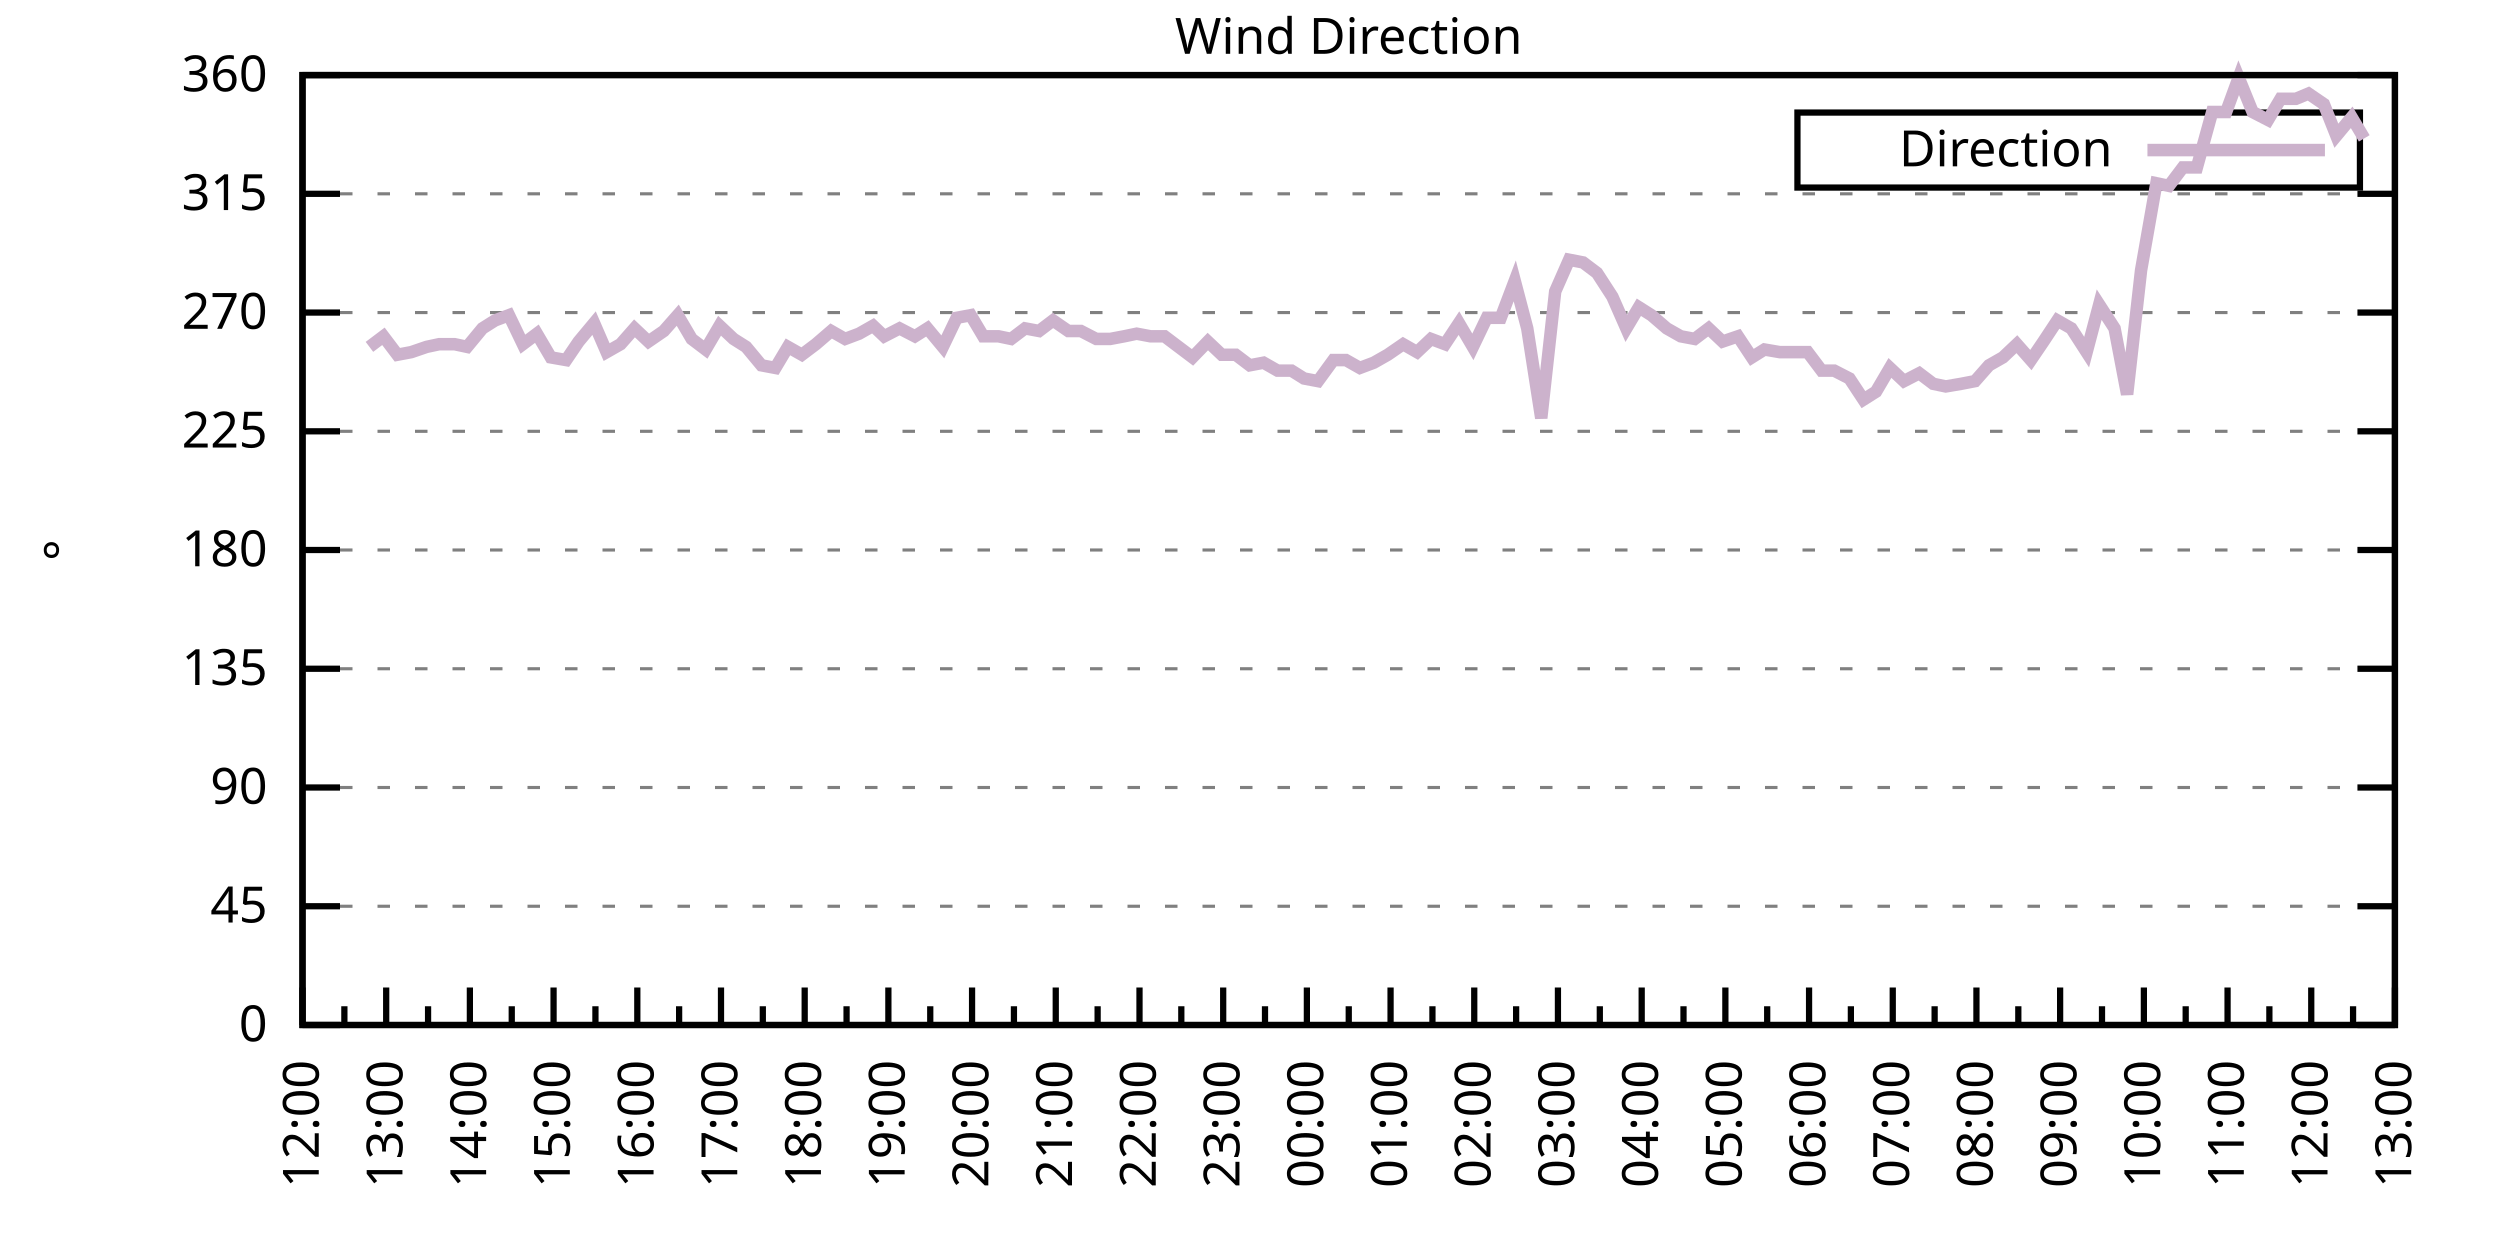
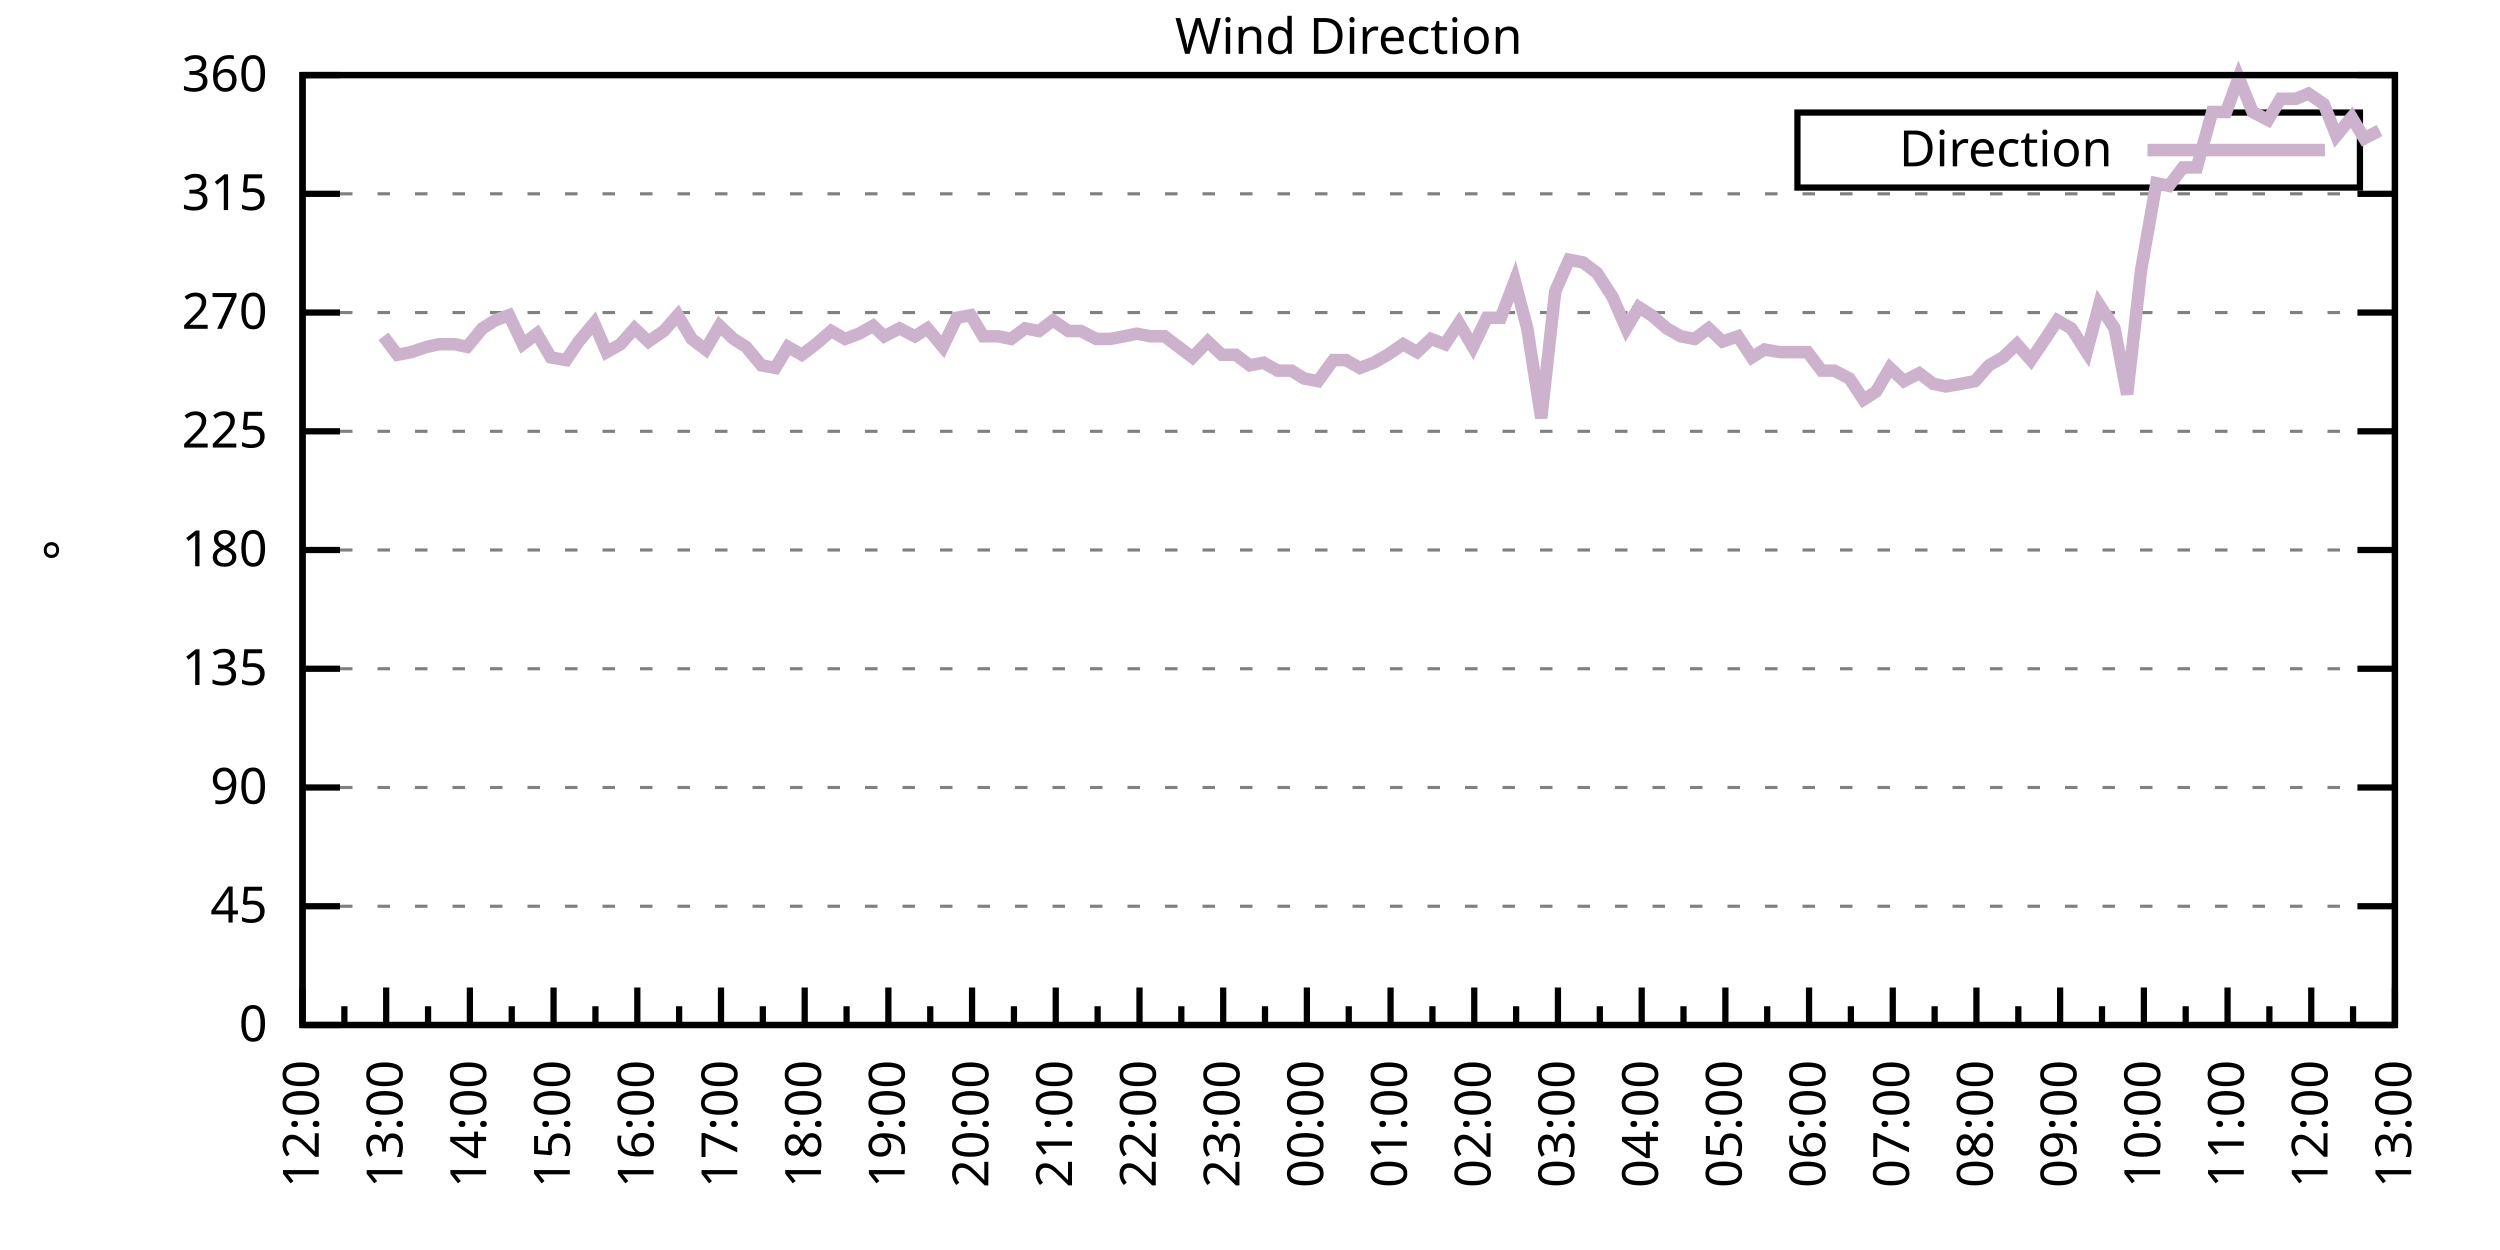
<svg xmlns="http://www.w3.org/2000/svg" xmlns:xlink="http://www.w3.org/1999/xlink" width="400" height="200" viewBox="0 0 400 200">
  <g id="gnuplot_canvas">
    <rect x="0" y="0" width="400" height="200" fill="none" />
    <defs>
      <circle id="gpDot" r="0.5" stroke-width="0.5" stroke="currentColor" />
      <path id="gpPt0" stroke-width="0.333" stroke="currentColor" d="M-1,0 h2 M0,-1 v2" />
      <path id="gpPt1" stroke-width="0.333" stroke="currentColor" d="M-1,-1 L1,1 M1,-1 L-1,1" />
      <path id="gpPt2" stroke-width="0.333" stroke="currentColor" d="M-1,0 L1,0 M0,-1 L0,1 M-1,-1 L1,1 M-1,1 L1,-1" />
      <rect id="gpPt3" stroke-width="0.333" stroke="currentColor" x="-1" y="-1" width="2" height="2" />
      <rect id="gpPt4" stroke-width="0.333" stroke="currentColor" fill="currentColor" x="-1" y="-1" width="2" height="2" />
      <circle id="gpPt5" stroke-width="0.333" stroke="currentColor" cx="0" cy="0" r="1" />
      <use xlink:href="#gpPt5" id="gpPt6" fill="currentColor" stroke="none" />
      <path id="gpPt7" stroke-width="0.333" stroke="currentColor" d="M0,-1.33 L-1.33,0.67 L1.33,0.67 z" />
      <use xlink:href="#gpPt7" id="gpPt8" fill="currentColor" stroke="none" />
      <use xlink:href="#gpPt7" id="gpPt9" stroke="currentColor" transform="rotate(180)" />
      <use xlink:href="#gpPt9" id="gpPt10" fill="currentColor" stroke="none" />
      <use xlink:href="#gpPt3" id="gpPt11" stroke="currentColor" transform="rotate(45)" />
      <use xlink:href="#gpPt11" id="gpPt12" fill="currentColor" stroke="none" />
      <path id="gpPt13" stroke-width="0.333" stroke="currentColor" d="M0,1.330 L1.265,0.411 L0.782,-1.067 L-0.782,-1.076 L-1.265,0.411 z" />
      <use xlink:href="#gpPt13" id="gpPt14" fill="currentColor" stroke="none" />
      <filter id="textbox" filterUnits="objectBoundingBox" x="0" y="0" height="1" width="1">
        <feFlood flood-color="white" flood-opacity="1" result="bgnd" />
        <feComposite in="SourceGraphic" in2="bgnd" operator="atop" />
      </filter>
      <filter id="greybox" filterUnits="objectBoundingBox" x="0" y="0" height="1" width="1">
        <feFlood flood-color="lightgrey" flood-opacity="1" result="grey" />
        <feComposite in="SourceGraphic" in2="grey" operator="atop" />
      </filter>
    </defs>
    <g fill="none" color="white" stroke="currentColor" stroke-width="1.00" stroke-linecap="butt" stroke-linejoin="miter">
</g>
    <g fill="none" color="black" stroke="currentColor" stroke-width="1.00" stroke-linecap="butt" stroke-linejoin="miter">
      <g stroke="none" shape-rendering="crispEdges">
        <polygon fill="rgb(255, 255, 255)" points="48.40,164.00 383.18,164.00 383.18,12.02 48.40,12.02 " />
      </g>
    </g>
    <g fill="none" color="black" stroke="currentColor" stroke-width="1.00" stroke-linecap="butt" stroke-linejoin="miter">
</g>
    <g fill="none" color="black" stroke="black" stroke-width="0.50" stroke-linecap="butt" stroke-linejoin="miter">
</g>
    <g fill="none" color="gray" stroke="currentColor" stroke-width="0.50" stroke-linecap="butt" stroke-linejoin="miter">
      <path stroke="gray" stroke-dasharray="2,4" class="gridline" d="M48.40,164.00 L383.19,164.00  " />
    </g>
    <g fill="none" color="gray" stroke="gray" stroke-width="1.00" stroke-linecap="butt" stroke-linejoin="miter">
</g>
    <g fill="none" color="black" stroke="currentColor" stroke-width="1.00" stroke-linecap="butt" stroke-linejoin="miter">
      <path stroke="black" d="M48.40,164.00 L54.40,164.00 M383.19,164.00 L377.19,164.00  " />
      <g transform="translate(42.80,166.60)" stroke="none" fill="black" font-family="Sans" font-size="8.00" text-anchor="end">
        <text>
          <tspan font-family="Sans"> 0</tspan>
        </text>
      </g>
    </g>
    <g fill="none" color="black" stroke="currentColor" stroke-width="1.00" stroke-linecap="butt" stroke-linejoin="miter">
</g>
    <g fill="none" color="black" stroke="black" stroke-width="0.50" stroke-linecap="butt" stroke-linejoin="miter">
</g>
    <g fill="none" color="gray" stroke="currentColor" stroke-width="0.50" stroke-linecap="butt" stroke-linejoin="miter">
      <path stroke="gray" stroke-dasharray="2,4" class="gridline" d="M48.40,145.00 L383.19,145.00  " />
    </g>
    <g fill="none" color="gray" stroke="gray" stroke-width="1.00" stroke-linecap="butt" stroke-linejoin="miter">
</g>
    <g fill="none" color="black" stroke="currentColor" stroke-width="1.00" stroke-linecap="butt" stroke-linejoin="miter">
      <path stroke="black" d="M48.40,145.00 L54.40,145.00 M383.19,145.00 L377.19,145.00  " />
      <g transform="translate(42.80,147.60)" stroke="none" fill="black" font-family="Sans" font-size="8.00" text-anchor="end">
        <text>
          <tspan font-family="Sans"> 45</tspan>
        </text>
      </g>
    </g>
    <g fill="none" color="black" stroke="currentColor" stroke-width="1.00" stroke-linecap="butt" stroke-linejoin="miter">
</g>
    <g fill="none" color="black" stroke="black" stroke-width="0.50" stroke-linecap="butt" stroke-linejoin="miter">
</g>
    <g fill="none" color="gray" stroke="currentColor" stroke-width="0.50" stroke-linecap="butt" stroke-linejoin="miter">
      <path stroke="gray" stroke-dasharray="2,4" class="gridline" d="M48.40,126.00 L383.19,126.00  " />
    </g>
    <g fill="none" color="gray" stroke="gray" stroke-width="1.00" stroke-linecap="butt" stroke-linejoin="miter">
</g>
    <g fill="none" color="black" stroke="currentColor" stroke-width="1.00" stroke-linecap="butt" stroke-linejoin="miter">
      <path stroke="black" d="M48.40,126.00 L54.40,126.00 M383.19,126.00 L377.19,126.00  " />
      <g transform="translate(42.80,128.60)" stroke="none" fill="black" font-family="Sans" font-size="8.00" text-anchor="end">
        <text>
          <tspan font-family="Sans"> 90</tspan>
        </text>
      </g>
    </g>
    <g fill="none" color="black" stroke="currentColor" stroke-width="1.00" stroke-linecap="butt" stroke-linejoin="miter">
</g>
    <g fill="none" color="black" stroke="black" stroke-width="0.50" stroke-linecap="butt" stroke-linejoin="miter">
</g>
    <g fill="none" color="gray" stroke="currentColor" stroke-width="0.50" stroke-linecap="butt" stroke-linejoin="miter">
      <path stroke="gray" stroke-dasharray="2,4" class="gridline" d="M48.40,107.00 L383.19,107.00  " />
    </g>
    <g fill="none" color="gray" stroke="gray" stroke-width="1.00" stroke-linecap="butt" stroke-linejoin="miter">
</g>
    <g fill="none" color="black" stroke="currentColor" stroke-width="1.00" stroke-linecap="butt" stroke-linejoin="miter">
      <path stroke="black" d="M48.40,107.00 L54.40,107.00 M383.19,107.00 L377.19,107.00  " />
      <g transform="translate(42.80,109.60)" stroke="none" fill="black" font-family="Sans" font-size="8.00" text-anchor="end">
        <text>
          <tspan font-family="Sans"> 135</tspan>
        </text>
      </g>
    </g>
    <g fill="none" color="black" stroke="currentColor" stroke-width="1.00" stroke-linecap="butt" stroke-linejoin="miter">
</g>
    <g fill="none" color="black" stroke="black" stroke-width="0.50" stroke-linecap="butt" stroke-linejoin="miter">
</g>
    <g fill="none" color="gray" stroke="currentColor" stroke-width="0.50" stroke-linecap="butt" stroke-linejoin="miter">
      <path stroke="gray" stroke-dasharray="2,4" class="gridline" d="M48.40,88.00 L383.19,88.00  " />
    </g>
    <g fill="none" color="gray" stroke="gray" stroke-width="1.00" stroke-linecap="butt" stroke-linejoin="miter">
</g>
    <g fill="none" color="black" stroke="currentColor" stroke-width="1.00" stroke-linecap="butt" stroke-linejoin="miter">
      <path stroke="black" d="M48.40,88.00 L54.40,88.00 M383.19,88.00 L377.19,88.00  " />
      <g transform="translate(42.80,90.60)" stroke="none" fill="black" font-family="Sans" font-size="8.00" text-anchor="end">
        <text>
          <tspan font-family="Sans"> 180</tspan>
        </text>
      </g>
    </g>
    <g fill="none" color="black" stroke="currentColor" stroke-width="1.00" stroke-linecap="butt" stroke-linejoin="miter">
</g>
    <g fill="none" color="black" stroke="black" stroke-width="0.50" stroke-linecap="butt" stroke-linejoin="miter">
</g>
    <g fill="none" color="gray" stroke="currentColor" stroke-width="0.50" stroke-linecap="butt" stroke-linejoin="miter">
      <path stroke="gray" stroke-dasharray="2,4" class="gridline" d="M48.40,69.01 L383.19,69.01  " />
    </g>
    <g fill="none" color="gray" stroke="gray" stroke-width="1.00" stroke-linecap="butt" stroke-linejoin="miter">
</g>
    <g fill="none" color="black" stroke="currentColor" stroke-width="1.00" stroke-linecap="butt" stroke-linejoin="miter">
      <path stroke="black" d="M48.40,69.01 L54.40,69.01 M383.19,69.01 L377.19,69.01  " />
      <g transform="translate(42.80,71.61)" stroke="none" fill="black" font-family="Sans" font-size="8.00" text-anchor="end">
        <text>
          <tspan font-family="Sans"> 225</tspan>
        </text>
      </g>
    </g>
    <g fill="none" color="black" stroke="currentColor" stroke-width="1.00" stroke-linecap="butt" stroke-linejoin="miter">
</g>
    <g fill="none" color="black" stroke="black" stroke-width="0.50" stroke-linecap="butt" stroke-linejoin="miter">
</g>
    <g fill="none" color="gray" stroke="currentColor" stroke-width="0.50" stroke-linecap="butt" stroke-linejoin="miter">
      <path stroke="gray" stroke-dasharray="2,4" class="gridline" d="M48.40,50.01 L383.19,50.01  " />
    </g>
    <g fill="none" color="gray" stroke="gray" stroke-width="1.00" stroke-linecap="butt" stroke-linejoin="miter">
</g>
    <g fill="none" color="black" stroke="currentColor" stroke-width="1.00" stroke-linecap="butt" stroke-linejoin="miter">
      <path stroke="black" d="M48.40,50.01 L54.40,50.01 M383.19,50.01 L377.19,50.01  " />
      <g transform="translate(42.80,52.61)" stroke="none" fill="black" font-family="Sans" font-size="8.00" text-anchor="end">
        <text>
          <tspan font-family="Sans"> 270</tspan>
        </text>
      </g>
    </g>
    <g fill="none" color="black" stroke="currentColor" stroke-width="1.00" stroke-linecap="butt" stroke-linejoin="miter">
</g>
    <g fill="none" color="black" stroke="black" stroke-width="0.50" stroke-linecap="butt" stroke-linejoin="miter">
</g>
    <g fill="none" color="gray" stroke="currentColor" stroke-width="0.50" stroke-linecap="butt" stroke-linejoin="miter">
      <path stroke="gray" stroke-dasharray="2,4" class="gridline" d="M48.40,31.01 L383.19,31.01  " />
    </g>
    <g fill="none" color="gray" stroke="gray" stroke-width="1.00" stroke-linecap="butt" stroke-linejoin="miter">
</g>
    <g fill="none" color="black" stroke="currentColor" stroke-width="1.00" stroke-linecap="butt" stroke-linejoin="miter">
      <path stroke="black" d="M48.40,31.01 L54.40,31.01 M383.19,31.01 L377.19,31.01  " />
      <g transform="translate(42.80,33.61)" stroke="none" fill="black" font-family="Sans" font-size="8.00" text-anchor="end">
        <text>
          <tspan font-family="Sans"> 315</tspan>
        </text>
      </g>
    </g>
    <g fill="none" color="black" stroke="currentColor" stroke-width="1.00" stroke-linecap="butt" stroke-linejoin="miter">
</g>
    <g fill="none" color="black" stroke="black" stroke-width="0.50" stroke-linecap="butt" stroke-linejoin="miter">
</g>
    <g fill="none" color="gray" stroke="currentColor" stroke-width="0.50" stroke-linecap="butt" stroke-linejoin="miter">
      <path stroke="gray" stroke-dasharray="2,4" class="gridline" d="M48.40,12.01 L383.19,12.01  " />
    </g>
    <g fill="none" color="gray" stroke="gray" stroke-width="1.00" stroke-linecap="butt" stroke-linejoin="miter">
</g>
    <g fill="none" color="black" stroke="currentColor" stroke-width="1.00" stroke-linecap="butt" stroke-linejoin="miter">
      <path stroke="black" d="M48.40,12.01 L54.40,12.01 M383.19,12.01 L377.19,12.01  " />
      <g transform="translate(42.80,14.61)" stroke="none" fill="black" font-family="Sans" font-size="8.00" text-anchor="end">
        <text>
          <tspan font-family="Sans"> 360</tspan>
        </text>
      </g>
    </g>
    <g fill="none" color="black" stroke="currentColor" stroke-width="1.00" stroke-linecap="butt" stroke-linejoin="miter">
      <path stroke="black" d="M48.40,164.00 L48.40,158.00  " />
      <g transform="translate(51.00,169.60) rotate(270)" stroke="none" fill="black" font-family="Sans" font-size="8.00" text-anchor="end">
        <text>
          <tspan font-family="Sans">12:00</tspan>
        </text>
      </g>
    </g>
    <g fill="none" color="black" stroke="currentColor" stroke-width="1.00" stroke-linecap="butt" stroke-linejoin="miter">
      <path stroke="black" d="M55.10,164.00 L55.10,161.00 M61.79,164.00 L61.79,158.00  " />
      <g transform="translate(64.39,169.60) rotate(270)" stroke="none" fill="black" font-family="Sans" font-size="8.00" text-anchor="end">
        <text>
          <tspan font-family="Sans">13:00</tspan>
        </text>
      </g>
    </g>
    <g fill="none" color="black" stroke="currentColor" stroke-width="1.00" stroke-linecap="butt" stroke-linejoin="miter">
      <path stroke="black" d="M68.49,164.00 L68.49,161.00 M75.18,164.00 L75.18,158.00  " />
      <g transform="translate(77.78,169.60) rotate(270)" stroke="none" fill="black" font-family="Sans" font-size="8.00" text-anchor="end">
        <text>
          <tspan font-family="Sans">14:00</tspan>
        </text>
      </g>
    </g>
    <g fill="none" color="black" stroke="currentColor" stroke-width="1.00" stroke-linecap="butt" stroke-linejoin="miter">
      <path stroke="black" d="M81.88,164.00 L81.88,161.00 M88.57,164.00 L88.57,158.00  " />
      <g transform="translate(91.17,169.60) rotate(270)" stroke="none" fill="black" font-family="Sans" font-size="8.00" text-anchor="end">
        <text>
          <tspan font-family="Sans">15:00</tspan>
        </text>
      </g>
    </g>
    <g fill="none" color="black" stroke="currentColor" stroke-width="1.00" stroke-linecap="butt" stroke-linejoin="miter">
      <path stroke="black" d="M95.27,164.00 L95.27,161.00 M101.97,164.00 L101.97,158.00  " />
      <g transform="translate(104.57,169.60) rotate(270)" stroke="none" fill="black" font-family="Sans" font-size="8.00" text-anchor="end">
        <text>
          <tspan font-family="Sans">16:00</tspan>
        </text>
      </g>
    </g>
    <g fill="none" color="black" stroke="currentColor" stroke-width="1.00" stroke-linecap="butt" stroke-linejoin="miter">
      <path stroke="black" d="M108.66,164.00 L108.66,161.00 M115.36,164.00 L115.36,158.00  " />
      <g transform="translate(117.96,169.60) rotate(270)" stroke="none" fill="black" font-family="Sans" font-size="8.00" text-anchor="end">
        <text>
          <tspan font-family="Sans">17:00</tspan>
        </text>
      </g>
    </g>
    <g fill="none" color="black" stroke="currentColor" stroke-width="1.00" stroke-linecap="butt" stroke-linejoin="miter">
      <path stroke="black" d="M122.05,164.00 L122.05,161.00 M128.75,164.00 L128.75,158.00  " />
      <g transform="translate(131.35,169.60) rotate(270)" stroke="none" fill="black" font-family="Sans" font-size="8.00" text-anchor="end">
        <text>
          <tspan font-family="Sans">18:00</tspan>
        </text>
      </g>
    </g>
    <g fill="none" color="black" stroke="currentColor" stroke-width="1.00" stroke-linecap="butt" stroke-linejoin="miter">
      <path stroke="black" d="M135.45,164.00 L135.45,161.00 M142.14,164.00 L142.14,158.00  " />
      <g transform="translate(144.74,169.60) rotate(270)" stroke="none" fill="black" font-family="Sans" font-size="8.00" text-anchor="end">
        <text>
          <tspan font-family="Sans">19:00</tspan>
        </text>
      </g>
    </g>
    <g fill="none" color="black" stroke="currentColor" stroke-width="1.00" stroke-linecap="butt" stroke-linejoin="miter">
      <path stroke="black" d="M148.84,164.00 L148.84,161.00 M155.53,164.00 L155.53,158.00  " />
      <g transform="translate(158.13,169.60) rotate(270)" stroke="none" fill="black" font-family="Sans" font-size="8.00" text-anchor="end">
        <text>
          <tspan font-family="Sans">20:00</tspan>
        </text>
      </g>
    </g>
    <g fill="none" color="black" stroke="currentColor" stroke-width="1.00" stroke-linecap="butt" stroke-linejoin="miter">
      <path stroke="black" d="M162.23,164.00 L162.23,161.00 M168.92,164.00 L168.92,158.00  " />
      <g transform="translate(171.52,169.60) rotate(270)" stroke="none" fill="black" font-family="Sans" font-size="8.00" text-anchor="end">
        <text>
          <tspan font-family="Sans">21:00</tspan>
        </text>
      </g>
    </g>
    <g fill="none" color="black" stroke="currentColor" stroke-width="1.00" stroke-linecap="butt" stroke-linejoin="miter">
      <path stroke="black" d="M175.62,164.00 L175.62,161.00 M182.32,164.00 L182.32,158.00  " />
      <g transform="translate(184.92,169.60) rotate(270)" stroke="none" fill="black" font-family="Sans" font-size="8.00" text-anchor="end">
        <text>
          <tspan font-family="Sans">22:00</tspan>
        </text>
      </g>
    </g>
    <g fill="none" color="black" stroke="currentColor" stroke-width="1.00" stroke-linecap="butt" stroke-linejoin="miter">
      <path stroke="black" d="M189.01,164.00 L189.01,161.00 M195.71,164.00 L195.71,158.00  " />
      <g transform="translate(198.31,169.60) rotate(270)" stroke="none" fill="black" font-family="Sans" font-size="8.00" text-anchor="end">
        <text>
          <tspan font-family="Sans">23:00</tspan>
        </text>
      </g>
    </g>
    <g fill="none" color="black" stroke="currentColor" stroke-width="1.00" stroke-linecap="butt" stroke-linejoin="miter">
      <path stroke="black" d="M202.40,164.00 L202.40,161.00 M209.10,164.00 L209.10,158.00  " />
      <g transform="translate(211.70,169.60) rotate(270)" stroke="none" fill="black" font-family="Sans" font-size="8.00" text-anchor="end">
        <text>
          <tspan font-family="Sans">00:00</tspan>
        </text>
      </g>
    </g>
    <g fill="none" color="black" stroke="currentColor" stroke-width="1.00" stroke-linecap="butt" stroke-linejoin="miter">
      <path stroke="black" d="M215.80,164.00 L215.80,161.00 M222.49,164.00 L222.49,158.00  " />
      <g transform="translate(225.09,169.60) rotate(270)" stroke="none" fill="black" font-family="Sans" font-size="8.00" text-anchor="end">
        <text>
          <tspan font-family="Sans">01:00</tspan>
        </text>
      </g>
    </g>
    <g fill="none" color="black" stroke="currentColor" stroke-width="1.00" stroke-linecap="butt" stroke-linejoin="miter">
      <path stroke="black" d="M229.19,164.00 L229.19,161.00 M235.88,164.00 L235.88,158.00  " />
      <g transform="translate(238.48,169.60) rotate(270)" stroke="none" fill="black" font-family="Sans" font-size="8.00" text-anchor="end">
        <text>
          <tspan font-family="Sans">02:00</tspan>
        </text>
      </g>
    </g>
    <g fill="none" color="black" stroke="currentColor" stroke-width="1.00" stroke-linecap="butt" stroke-linejoin="miter">
      <path stroke="black" d="M242.58,164.00 L242.58,161.00 M249.27,164.00 L249.27,158.00  " />
      <g transform="translate(251.87,169.60) rotate(270)" stroke="none" fill="black" font-family="Sans" font-size="8.00" text-anchor="end">
        <text>
          <tspan font-family="Sans">03:00</tspan>
        </text>
      </g>
    </g>
    <g fill="none" color="black" stroke="currentColor" stroke-width="1.00" stroke-linecap="butt" stroke-linejoin="miter">
      <path stroke="black" d="M255.97,164.00 L255.97,161.00 M262.67,164.00 L262.67,158.00  " />
      <g transform="translate(265.27,169.60) rotate(270)" stroke="none" fill="black" font-family="Sans" font-size="8.00" text-anchor="end">
        <text>
          <tspan font-family="Sans">04:00</tspan>
        </text>
      </g>
    </g>
    <g fill="none" color="black" stroke="currentColor" stroke-width="1.00" stroke-linecap="butt" stroke-linejoin="miter">
      <path stroke="black" d="M269.36,164.00 L269.36,161.00 M276.06,164.00 L276.06,158.00  " />
      <g transform="translate(278.66,169.60) rotate(270)" stroke="none" fill="black" font-family="Sans" font-size="8.00" text-anchor="end">
        <text>
          <tspan font-family="Sans">05:00</tspan>
        </text>
      </g>
    </g>
    <g fill="none" color="black" stroke="currentColor" stroke-width="1.00" stroke-linecap="butt" stroke-linejoin="miter">
      <path stroke="black" d="M282.75,164.00 L282.75,161.00 M289.45,164.00 L289.45,158.00  " />
      <g transform="translate(292.05,169.60) rotate(270)" stroke="none" fill="black" font-family="Sans" font-size="8.00" text-anchor="end">
        <text>
          <tspan font-family="Sans">06:00</tspan>
        </text>
      </g>
    </g>
    <g fill="none" color="black" stroke="currentColor" stroke-width="1.00" stroke-linecap="butt" stroke-linejoin="miter">
      <path stroke="black" d="M296.14,164.00 L296.14,161.00 M302.84,164.00 L302.84,158.00  " />
      <g transform="translate(305.44,169.60) rotate(270)" stroke="none" fill="black" font-family="Sans" font-size="8.00" text-anchor="end">
        <text>
          <tspan font-family="Sans">07:00</tspan>
        </text>
      </g>
    </g>
    <g fill="none" color="black" stroke="currentColor" stroke-width="1.00" stroke-linecap="butt" stroke-linejoin="miter">
      <path stroke="black" d="M309.54,164.00 L309.54,161.00 M316.23,164.00 L316.23,158.00  " />
      <g transform="translate(318.83,169.60) rotate(270)" stroke="none" fill="black" font-family="Sans" font-size="8.00" text-anchor="end">
        <text>
          <tspan font-family="Sans">08:00</tspan>
        </text>
      </g>
    </g>
    <g fill="none" color="black" stroke="currentColor" stroke-width="1.00" stroke-linecap="butt" stroke-linejoin="miter">
      <path stroke="black" d="M322.93,164.00 L322.93,161.00 M329.62,164.00 L329.62,158.00  " />
      <g transform="translate(332.22,169.60) rotate(270)" stroke="none" fill="black" font-family="Sans" font-size="8.00" text-anchor="end">
        <text>
          <tspan font-family="Sans">09:00</tspan>
        </text>
      </g>
    </g>
    <g fill="none" color="black" stroke="currentColor" stroke-width="1.00" stroke-linecap="butt" stroke-linejoin="miter">
      <path stroke="black" d="M336.32,164.00 L336.32,161.00 M343.02,164.00 L343.02,158.00  " />
      <g transform="translate(345.62,169.60) rotate(270)" stroke="none" fill="black" font-family="Sans" font-size="8.00" text-anchor="end">
        <text>
          <tspan font-family="Sans">10:00</tspan>
        </text>
      </g>
    </g>
    <g fill="none" color="black" stroke="currentColor" stroke-width="1.00" stroke-linecap="butt" stroke-linejoin="miter">
      <path stroke="black" d="M349.71,164.00 L349.71,161.00 M356.41,164.00 L356.41,158.00  " />
      <g transform="translate(359.01,169.60) rotate(270)" stroke="none" fill="black" font-family="Sans" font-size="8.00" text-anchor="end">
        <text>
          <tspan font-family="Sans">11:00</tspan>
        </text>
      </g>
    </g>
    <g fill="none" color="black" stroke="currentColor" stroke-width="1.00" stroke-linecap="butt" stroke-linejoin="miter">
      <path stroke="black" d="M363.10,164.00 L363.10,161.00 M369.80,164.00 L369.80,158.00  " />
      <g transform="translate(372.40,169.60) rotate(270)" stroke="none" fill="black" font-family="Sans" font-size="8.00" text-anchor="end">
        <text>
          <tspan font-family="Sans">12:00</tspan>
        </text>
      </g>
    </g>
    <g fill="none" color="black" stroke="currentColor" stroke-width="1.00" stroke-linecap="butt" stroke-linejoin="miter">
      <path stroke="black" d="M376.49,164.00 L376.49,161.00 M383.19,164.00 L383.19,158.00  " />
      <g transform="translate(385.79,169.60) rotate(270)" stroke="none" fill="black" font-family="Sans" font-size="8.00" text-anchor="end">
        <text>
          <tspan font-family="Sans">13:00</tspan>
        </text>
      </g>
    </g>
    <g fill="none" color="black" stroke="currentColor" stroke-width="1.00" stroke-linecap="butt" stroke-linejoin="miter">
</g>
    <g fill="none" color="black" stroke="currentColor" stroke-width="1.00" stroke-linecap="butt" stroke-linejoin="miter">
      <path stroke="black" d="M48.40,12.01 L48.40,164.00 L383.19,164.00 L383.19,12.01 L48.40,12.01 Z  " />
    </g>
    <g fill="none" color="black" stroke="currentColor" stroke-width="1.00" stroke-linecap="butt" stroke-linejoin="miter">
      <g transform="translate(12.80,88.01) rotate(270)" stroke="none" fill="black" font-family="Sans" font-size="8.00" text-anchor="middle">
        <text>
          <tspan font-family="Sans">°</tspan>
        </text>
      </g>
    </g>
    <g fill="none" color="black" stroke="currentColor" stroke-width="1.00" stroke-linecap="butt" stroke-linejoin="miter">
</g>
    <g fill="none" color="black" stroke="currentColor" stroke-width="1.00" stroke-linecap="butt" stroke-linejoin="miter">
      <path stroke="black" d="M287.59,30.01 L287.59,18.01 L377.59,18.01 L377.59,30.01 L287.59,30.01 Z  " />
    </g>
    <g id="Wind_direction_plot_1">
      <g fill="none" color="white" stroke="black" stroke-width="2.00" stroke-linecap="butt" stroke-linejoin="miter">
</g>
      <g fill="none" color="black" stroke="currentColor" stroke-width="2.00" stroke-linecap="butt" stroke-linejoin="miter">
        <g transform="translate(337.99,26.61)" stroke="none" fill="black" font-family="Sans" font-size="8.00" text-anchor="end">
          <text>
            <tspan font-family="Sans">Direction</tspan>
          </text>
        </g>
      </g>
      <g fill="none" color="black" stroke="currentColor" stroke-width="2.00" stroke-linecap="butt" stroke-linejoin="miter">
-         <path stroke="rgb(204, 178, 204)" d="M343.59,24.01 L371.99,24.01 M59.11,55.50 L61.35,53.81 L63.58,56.76 L65.81,56.34 L68.26,55.50 L70.27,55.07   L72.73,55.07 L74.74,55.50 L77.19,52.54 L79.20,51.27 L81.43,50.43 L83.66,55.07 L85.90,53.39 L88.13,57.18   L90.58,57.61 L92.59,54.65 L95.05,51.70 L97.06,56.34 L99.29,55.07 L101.52,52.54 L103.75,54.65 L106.21,52.96   L108.44,50.43 L110.67,54.23 L112.90,55.92 L115.13,52.12 L117.37,54.23 L119.38,55.50 L121.83,58.45 L124.06,58.87   L126.07,55.50 L128.30,56.76 L130.54,55.07 L132.99,52.96 L135.22,54.23 L137.45,53.39 L139.69,52.12 L141.47,53.81   L143.93,52.54 L146.38,53.81 L148.39,52.54 L150.85,55.50 L153.08,50.85 L155.31,50.43 L157.32,53.81 L159.77,53.81   L161.78,54.23 L164.01,52.54 L166.25,52.96 L168.48,51.27 L170.93,52.96 L172.94,52.96 L175.40,54.23 L177.63,54.23   L179.86,53.81 L181.87,53.39 L184.10,53.81 L186.33,53.81 L188.57,55.50 L190.80,57.18 L193.25,54.65 L195.48,56.76   L197.72,56.76 L199.95,58.45 L202.18,58.03 L204.41,59.30 L206.64,59.30 L208.65,60.56 L210.88,60.98 L213.34,57.61   L215.35,57.61 L217.58,58.87 L219.81,58.03 L222.04,56.76 L224.50,55.07 L226.73,56.34 L228.96,54.23 L231.20,55.07   L233.43,51.70 L235.66,55.50 L237.89,50.85 L240.12,50.85 L242.36,44.94 L244.36,52.54 L246.60,66.90 L248.83,46.63   L251.06,41.56 L253.29,41.99 L255.52,43.67 L257.98,47.47 L260.21,52.54 L262.22,49.16 L264.23,50.43 L266.68,52.54   L268.92,53.81 L271.15,54.23 L273.38,52.54 L275.61,54.65 L278.07,53.81 L280.30,57.18 L282.31,55.92 L284.76,56.34   L286.99,56.34 L289.23,56.34 L291.46,59.30 L293.47,59.30 L295.92,60.56 L298.15,63.94 L300.16,62.67 L302.39,58.87   L304.63,60.98 L307.08,59.72 L309.31,61.41 L311.32,61.83 L313.78,61.41 L316.01,60.98 L318.24,58.45 L320.47,57.18   L322.70,55.07 L324.94,57.61 L326.95,54.65 L329.18,51.27 L331.41,52.54 L333.86,56.34 L335.87,48.74 L338.33,52.54   L340.34,63.10 L342.57,43.25 L345.02,29.32 L347.03,29.74 L349.26,26.79 L351.50,26.79 L353.95,17.92 L356.18,17.92   L358.19,12.43 L360.42,17.92 L362.88,19.19 L364.89,15.81 L367.34,15.81 L369.35,14.97 L371.81,16.65 L373.82,21.72   L376.27,18.77 L378.28,22.14  " />
+         <path stroke="rgb(204, 178, 204)" d="M343.59,24.01 L371.99,24.01 M61.35,53.81 L63.58,56.76 L65.81,56.34 L68.26,55.50 L70.27,55.07 L72.73,55.07   L74.74,55.50 L77.19,52.54 L79.20,51.27 L81.43,50.43 L83.66,55.07 L85.90,53.39 L88.13,57.18 L90.58,57.61   L92.59,54.65 L95.05,51.70 L97.06,56.34 L99.29,55.07 L101.52,52.54 L103.75,54.65 L106.21,52.96 L108.44,50.43   L110.67,54.23 L112.90,55.92 L115.13,52.12 L117.37,54.23 L119.38,55.50 L121.83,58.45 L124.06,58.87 L126.07,55.50   L128.30,56.76 L130.54,55.07 L132.99,52.96 L135.22,54.23 L137.45,53.39 L139.69,52.12 L141.47,53.81 L143.93,52.54   L146.38,53.81 L148.39,52.54 L150.85,55.50 L153.08,50.85 L155.31,50.43 L157.32,53.81 L159.77,53.81 L161.78,54.23   L164.01,52.54 L166.25,52.96 L168.48,51.27 L170.93,52.96 L172.94,52.96 L175.40,54.23 L177.63,54.23 L179.86,53.81   L181.87,53.39 L184.10,53.81 L186.33,53.81 L188.57,55.50 L190.80,57.18 L193.25,54.65 L195.48,56.76 L197.72,56.76   L199.95,58.45 L202.18,58.03 L204.41,59.30 L206.64,59.30 L208.65,60.56 L210.88,60.98 L213.34,57.61 L215.35,57.61   L217.58,58.87 L219.81,58.03 L222.04,56.76 L224.50,55.07 L226.73,56.34 L228.96,54.23 L231.20,55.07 L233.43,51.70   L235.66,55.50 L237.89,50.85 L240.12,50.85 L242.36,44.94 L244.36,52.54 L246.60,66.90 L248.83,46.63 L251.06,41.56   L253.29,41.99 L255.52,43.67 L257.98,47.47 L260.21,52.54 L262.22,49.16 L264.23,50.43 L266.68,52.54 L268.92,53.81   L271.15,54.23 L273.38,52.54 L275.61,54.65 L278.07,53.81 L280.30,57.18 L282.31,55.92 L284.76,56.34 L286.99,56.34   L289.23,56.34 L291.46,59.30 L293.47,59.30 L295.92,60.56 L298.15,63.94 L300.16,62.67 L302.39,58.87 L304.63,60.98   L307.08,59.72 L309.31,61.41 L311.32,61.83 L313.78,61.41 L316.01,60.98 L318.24,58.45 L320.47,57.18 L322.70,55.07   L324.94,57.61 L326.95,54.65 L329.18,51.27 L331.41,52.54 L333.86,56.34 L335.87,48.74 L338.33,52.54 L340.34,63.10   L342.57,43.25 L345.02,29.32 L347.03,29.74 L349.26,26.79 L351.50,26.79 L353.95,17.92 L356.18,17.92 L358.19,12.43   L360.42,17.92 L362.88,19.19 L364.89,15.81 L367.34,15.81 L369.35,14.97 L371.81,16.65 L373.82,21.72 L376.27,18.77   L378.28,22.14 L380.73,20.88  " />
      </g>
    </g>
    <g fill="none" color="black" stroke="currentColor" stroke-width="2.00" stroke-linecap="butt" stroke-linejoin="miter">
</g>
    <g fill="none" color="black" stroke="black" stroke-width="1.00" stroke-linecap="butt" stroke-linejoin="miter">
</g>
    <g fill="none" color="black" stroke="currentColor" stroke-width="1.00" stroke-linecap="butt" stroke-linejoin="miter">
      <path stroke="black" d="M48.40,12.01 L48.40,164.00 L383.19,164.00 L383.19,12.01 L48.40,12.01 Z  " />
    </g>
    <g fill="none" color="black" stroke="currentColor" stroke-width="1.00" stroke-linecap="butt" stroke-linejoin="miter">
      <g transform="translate(215.79,8.61)" stroke="none" fill="black" font-family="Sans" font-size="8.00" text-anchor="middle">
        <text>
          <tspan font-family="Sans">Wind Direction</tspan>
        </text>
      </g>
    </g>
    <g fill="none" color="black" stroke="currentColor" stroke-width="1.00" stroke-linecap="butt" stroke-linejoin="miter">
</g>
  </g>
</svg>
